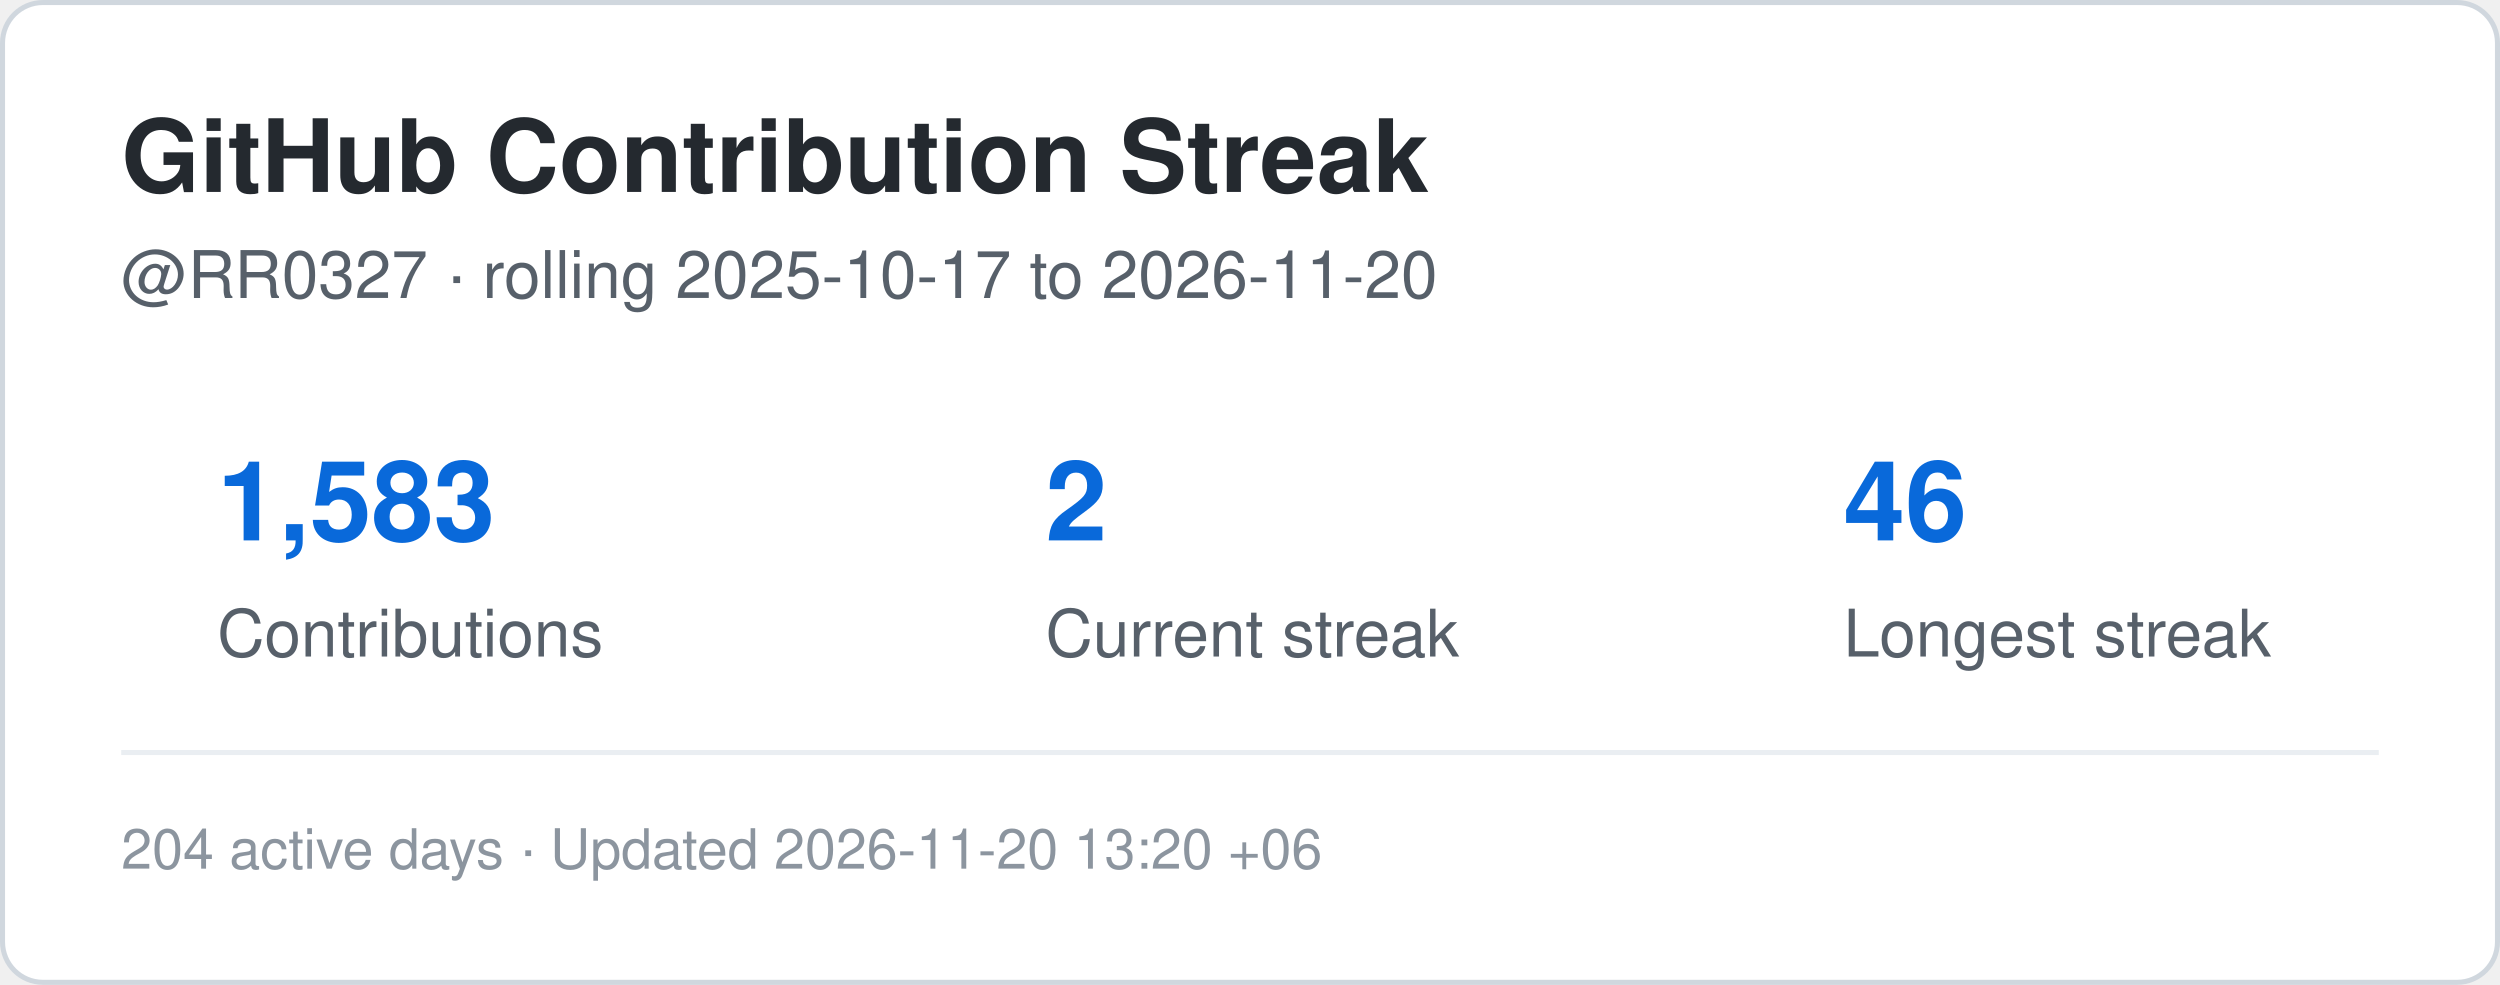
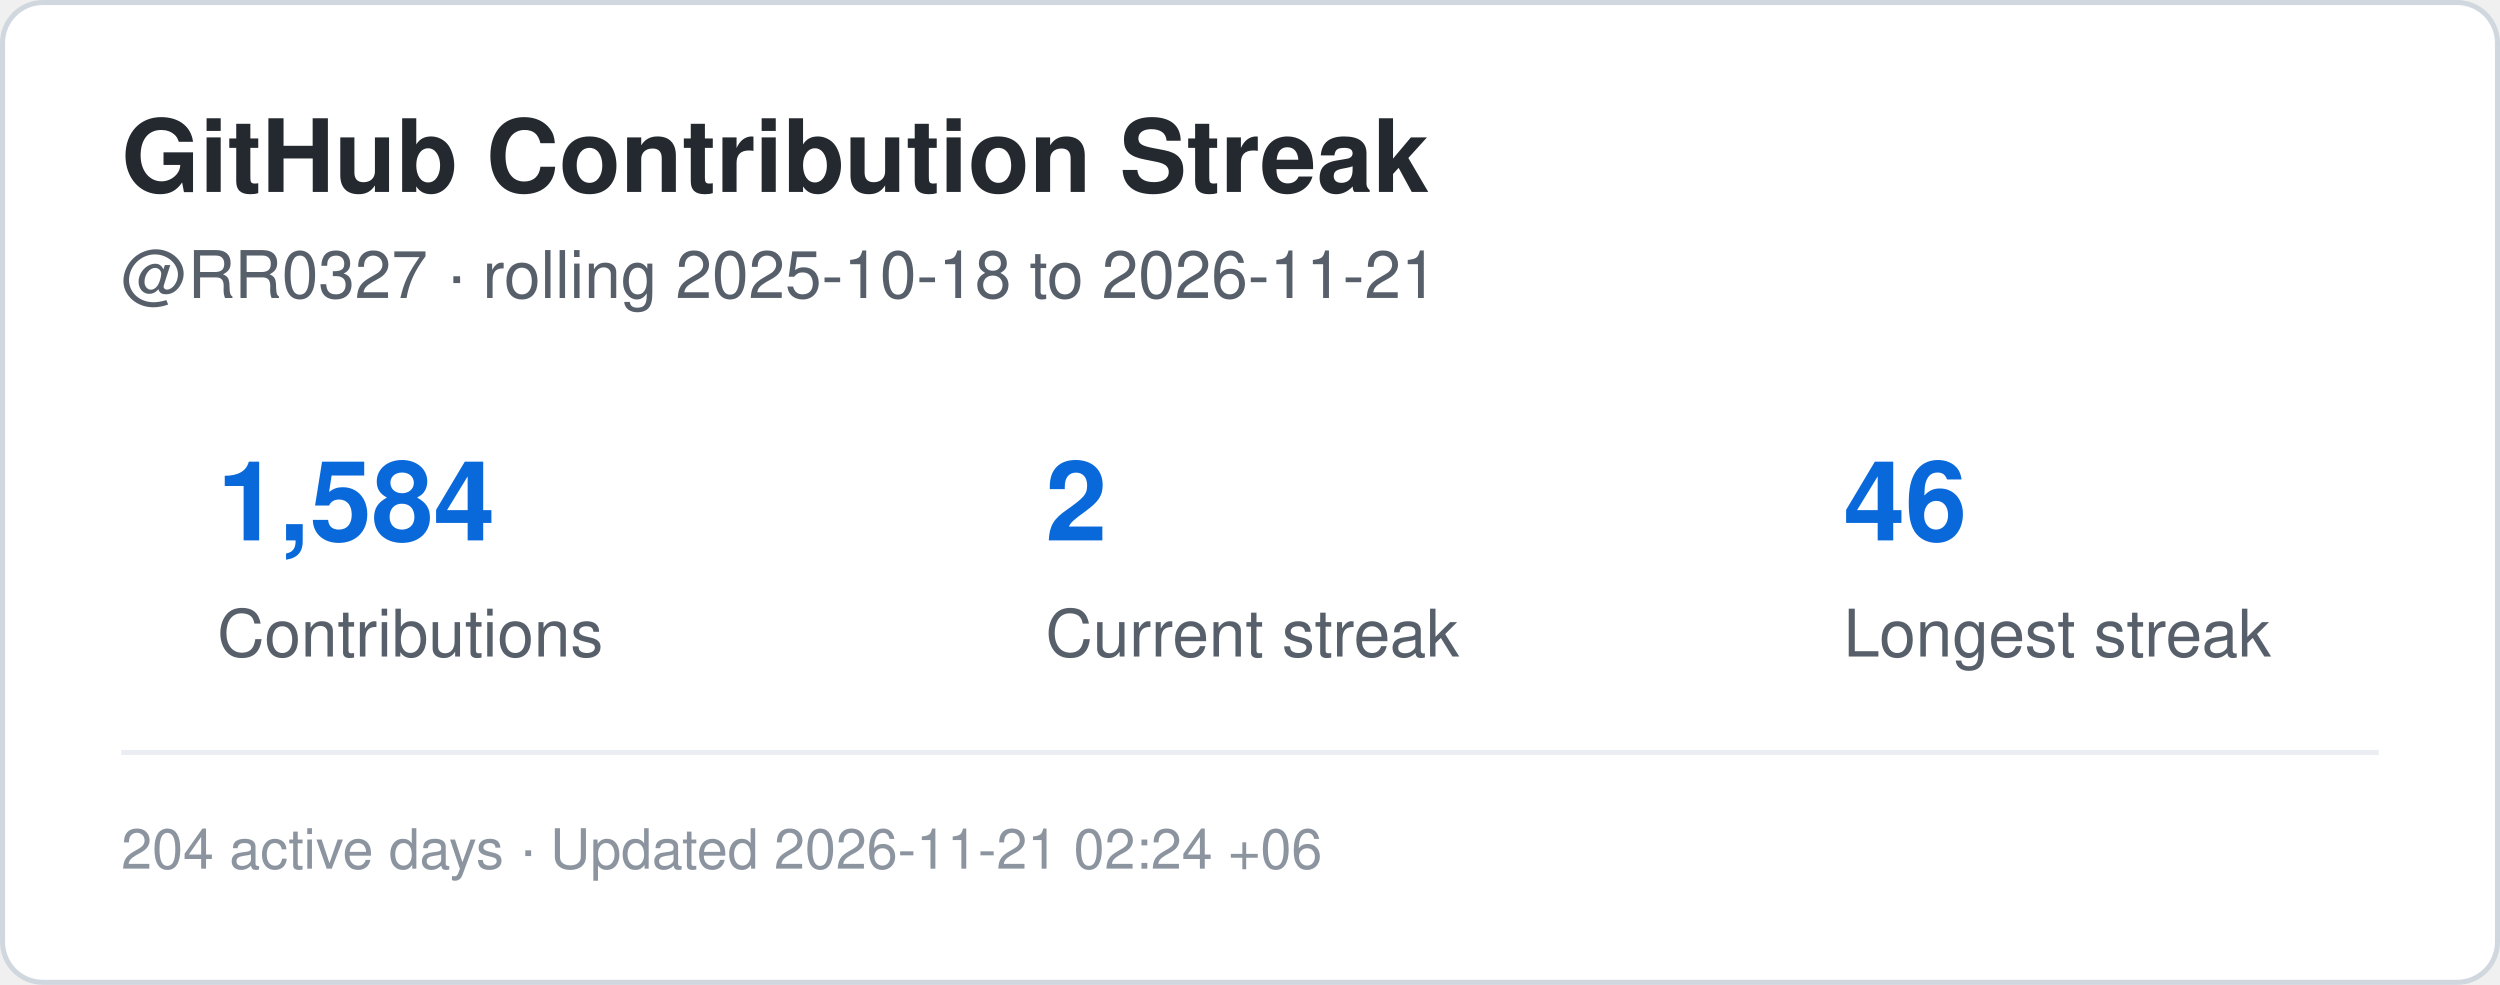
<svg xmlns="http://www.w3.org/2000/svg" width="495" height="195" viewBox="0 0 495 195" role="img" aria-label="Contribution streak for RR0327">
  <rect x="0.5" y="0.5" width="494" height="194" rx="8" fill="#ffffff" stroke="#d0d7de" />
  <style>
    .title {
      font: 700 20px -apple-system,BlinkMacSystemFont,"Segoe UI",Helvetica,Arial,sans-serif;
      fill: #24292f;
    }
    .label {
      font: 500 13px -apple-system,BlinkMacSystemFont,"Segoe UI",Helvetica,Arial,sans-serif;
      fill: #57606a;
    }
    .value {
      font: 700 22px -apple-system,BlinkMacSystemFont,"Segoe UI",Helvetica,Arial,sans-serif;
      fill: #0969da;
    }
    .small {
      font: 400 11px -apple-system,BlinkMacSystemFont,"Segoe UI",Helvetica,Arial,sans-serif;
      fill: #8c959f;
    }
  </style>
  <text x="24" y="38" class="title">GitHub Contribution Streak</text>
  <text x="24" y="59" class="label">
-     @RR0327 · rolling 2025-10-17 to 2026-11-20
+     @RR0327 · rolling 2025-10-18 to 2026-11-21
  </text>
-   <text x="43" y="107" class="value">1,583</text>
+   <text x="43" y="107" class="value">1,584</text>
  <text x="43" y="130" class="label">Contributions</text>
  <text x="207" y="107" class="value">2</text>
  <text x="207" y="130" class="label">Current streak</text>
  <text x="365" y="107" class="value">46</text>
  <text x="365" y="130" class="label">Longest streak</text>
  <line x1="24" y1="149" x2="471" y2="149" stroke="#eaeef2" />
  <text x="24" y="172" class="small">
-     204 active days · Updated 2026-11-20 13:20 +06
+     204 active days · Updated 2026-11-21 02:24 +06
  </text>
</svg>
